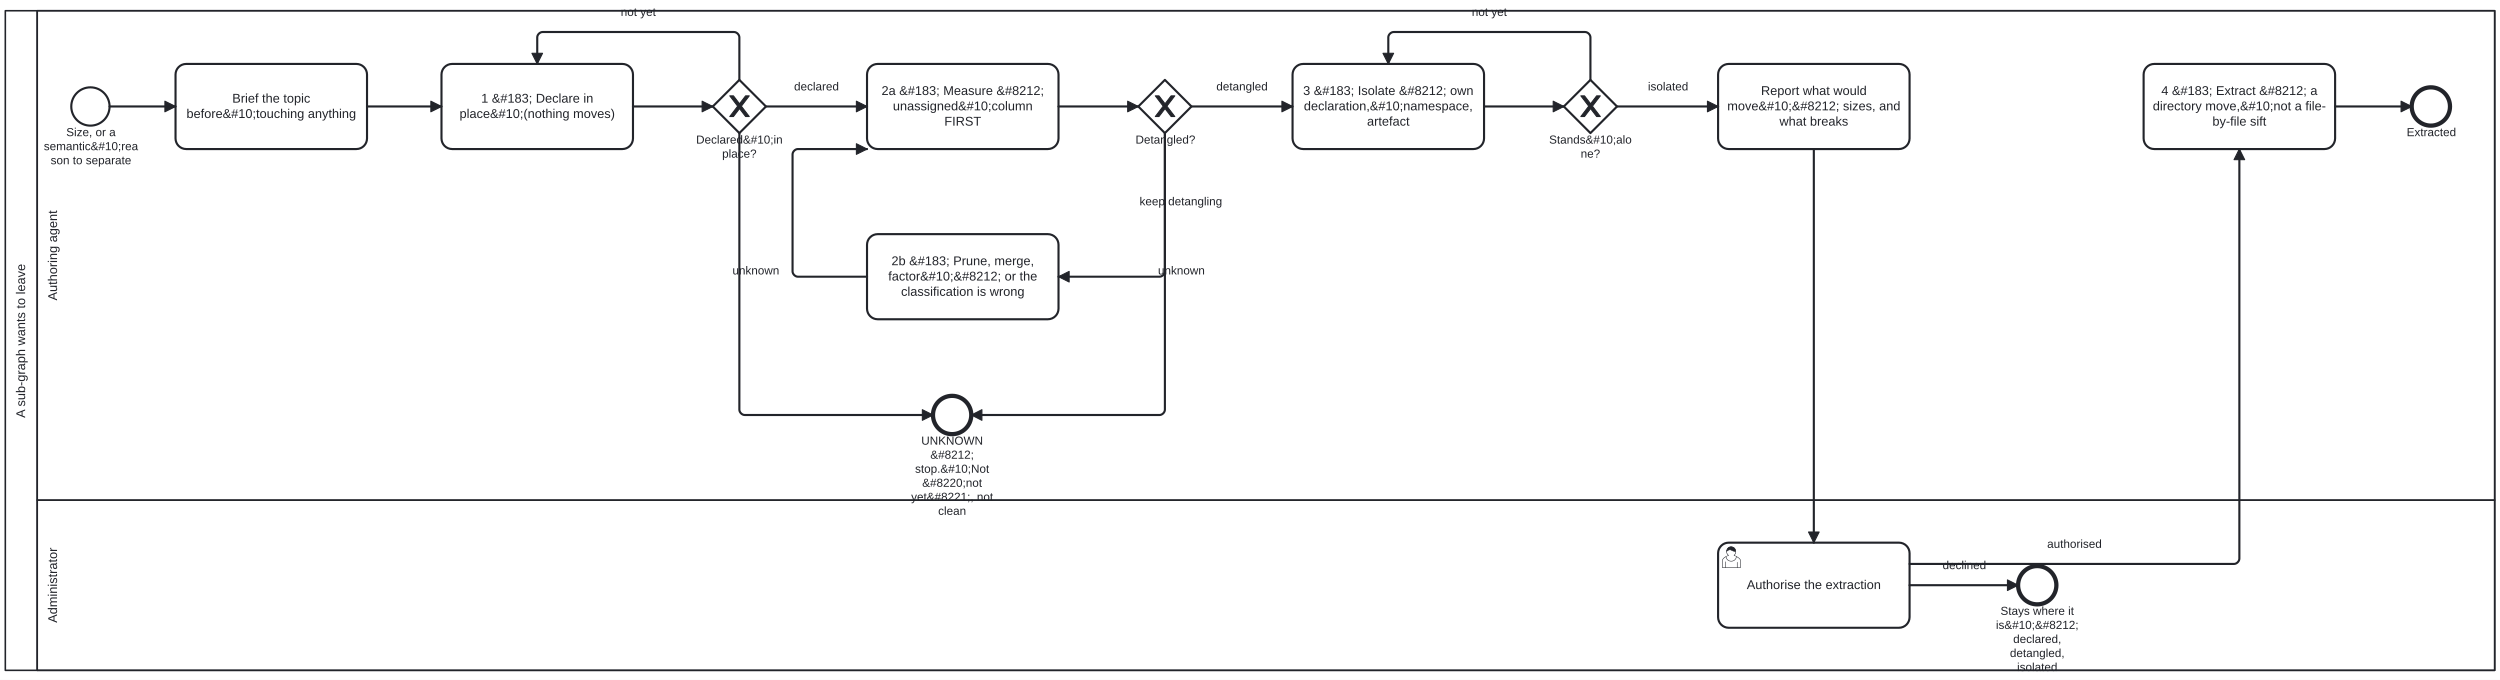
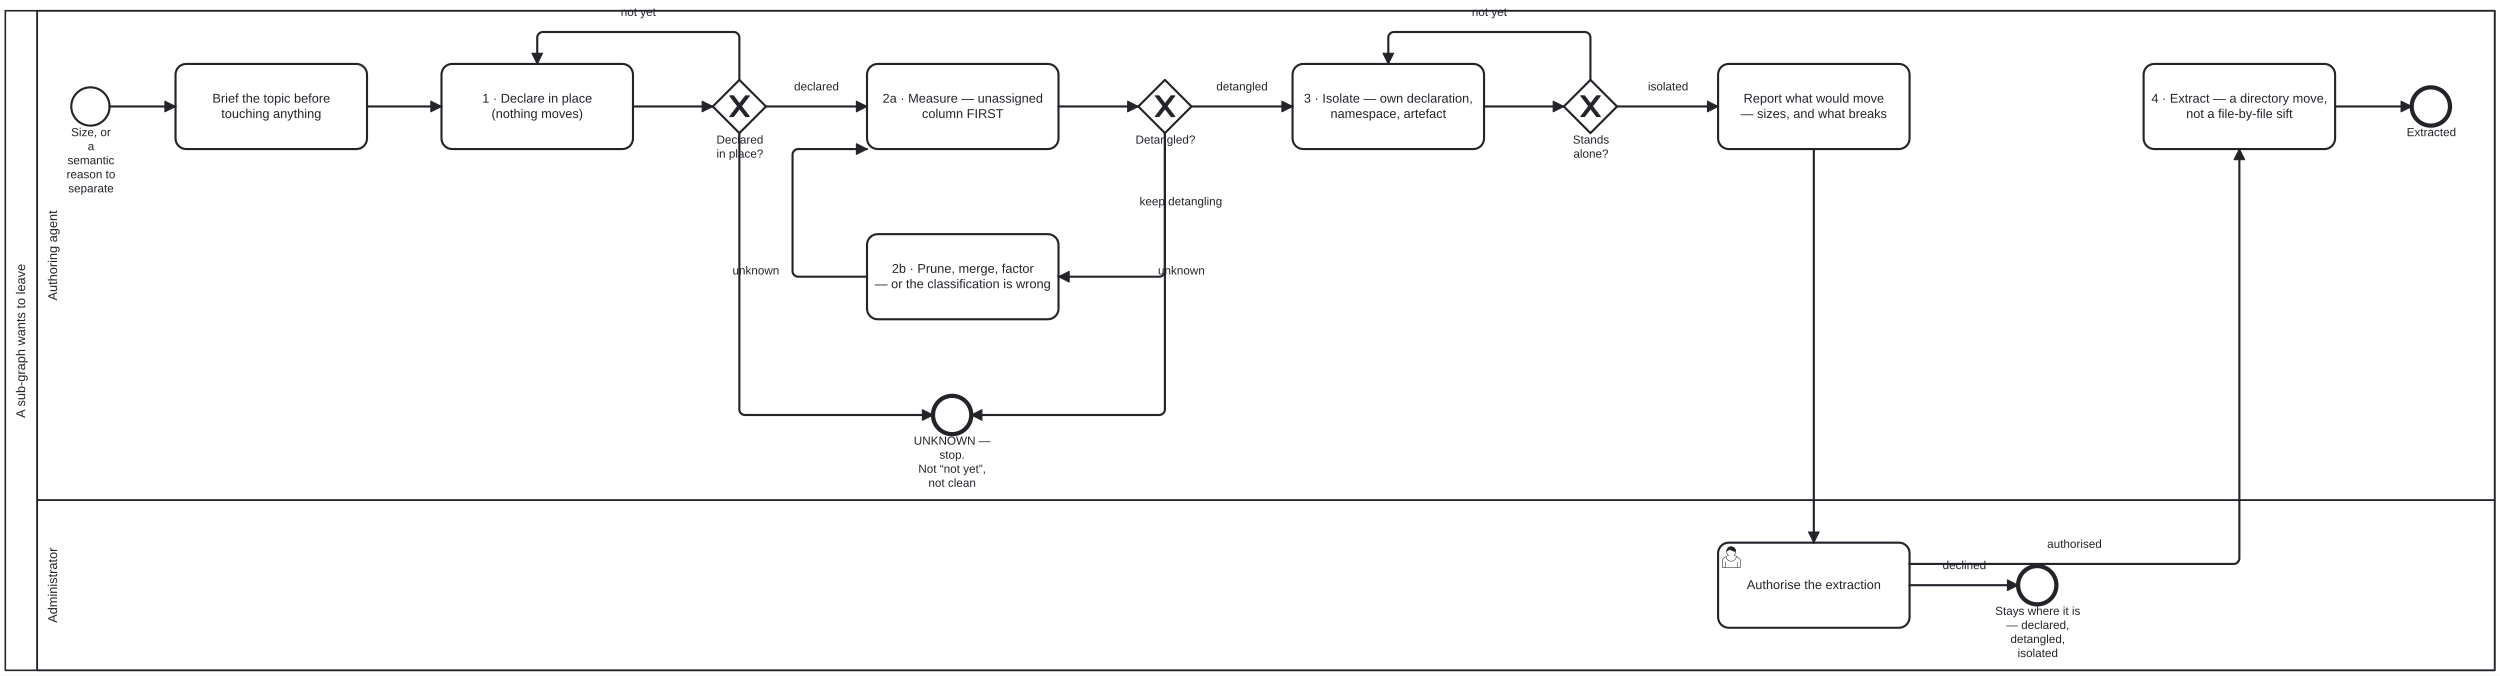
- <svg xmlns="http://www.w3.org/2000/svg" width="100%" style="max-width:100%;height:auto" viewBox="55 49.9 2350 639.1" version="1.1">
-   <rect x="55" y="49.9" width="2350" height="639.1" fill="#ffffff" />
+ <svg xmlns="http://www.w3.org/2000/svg" width="100%" style="max-width:100%;height:auto" viewBox="55 49.9 2350 635.1" version="1.1">
+   <rect x="55" y="49.9" width="2350" height="635.1" fill="#ffffff" />
  <g class="djs-group">
    <g class="djs-element djs-shape" data-element-id="Participant_Process_GraphDetanglement" style="display: block;" transform="matrix(1 0 0 1 60 60)">
      <g class="djs-visual">
        <rect x="0" y="0" width="2340" height="620" rx="0" ry="0" style="stroke-linecap: round; stroke-linejoin: round; stroke: rgb(34, 36, 42); stroke-width: 1.5px; fill: white; fill-opacity: 0.95;" />
        <path style="fill: none; stroke-linecap: round; stroke-linejoin: round; stroke: rgb(34, 36, 42); stroke-width: 1.5px;" d="M30,0L30,620" />
        <text lineHeight="1.2" class="djs-label" style="font-family: Arial, sans-serif; font-size: 12px; font-weight: normal; fill: rgb(34, 36, 42);" transform="matrix(-1.83697e-16 -1 1 -1.83697e-16 0 620)">
          <tspan x="237.291" y="18.6">A sub-graph wants to leave</tspan>
        </text>
      </g>
      <rect class="djs-hit djs-hit-all" x="0" y="0" width="2340" height="620" style="fill: none; stroke-opacity: 0; stroke: white; stroke-width: 15px;" />
    </g>
    <g class="djs-children">
      <g class="djs-group">
        <g class="djs-element djs-shape" data-element-id="Lane_Admin" style="display: block;" transform="matrix(1 0 0 1 90 520)">
          <g class="djs-visual">
            <rect x="0" y="0" width="2310" height="160" rx="0" ry="0" style="stroke-linecap: round; stroke-linejoin: round; stroke: rgb(34, 36, 42); stroke-width: 1.5px; fill: white; fill-opacity: 0.25;" />
            <text lineHeight="1.2" class="djs-label" style="font-family: Arial, sans-serif; font-size: 12px; font-weight: normal; fill: rgb(34, 36, 42);" transform="matrix(-1.83697e-16 -1 1 -1.83697e-16 0 160)">
              <tspan x="44.656" y="18.6">Administrator</tspan>
            </text>
          </g>
          <rect class="djs-hit djs-hit-all" x="0" y="0" width="2310" height="160" style="fill: none; stroke-opacity: 0; stroke: white; stroke-width: 15px;" />
        </g>
      </g>
      <g class="djs-group">
        <g class="djs-element djs-shape" data-element-id="Lane_Agent" style="display: block;" transform="matrix(1 0 0 1 90 60)">
          <g class="djs-visual">
            <rect x="0" y="0" width="2310" height="460" rx="0" ry="0" style="stroke-linecap: round; stroke-linejoin: round; stroke: rgb(34, 36, 42); stroke-width: 1.5px; fill: white; fill-opacity: 0.25;" />
            <text lineHeight="1.2" class="djs-label" style="font-family: Arial, sans-serif; font-size: 12px; font-weight: normal; fill: rgb(34, 36, 42);" transform="matrix(-1.83697e-16 -1 1 -1.83697e-16 0 460)">
              <tspan x="187.634" y="18.6">Authoring agent</tspan>
            </text>
          </g>
          <rect class="djs-hit djs-hit-all" x="0" y="0" width="2310" height="460" style="fill: none; stroke-opacity: 0; stroke: white; stroke-width: 15px;" />
        </g>
      </g>
      <g class="djs-group">
        <g class="djs-element djs-shape" data-element-id="Start_Wants" style="display: block;" transform="matrix(1 0 0 1 122 132)">
          <g class="djs-visual">
            <circle cx="18" cy="18" r="18" style="stroke-linecap: round; stroke-linejoin: round; stroke: rgb(34, 36, 42); stroke-width: 2px; fill: white; fill-opacity: 0.95;" />
          </g>
          <rect class="djs-hit djs-hit-all" x="0" y="0" width="36" height="36" style="fill: none; stroke-opacity: 0; stroke: white; stroke-width: 15px;" />
        </g>
      </g>
      <g class="djs-group">
-         <g class="djs-element djs-shape" data-element-id="Start_Wants_label" style="display: block;" transform="matrix(1 0 0 1 96 168)">
-           <g class="djs-visual">
-             <text lineHeight="1.2" class="djs-label" style="font-family: Arial, sans-serif; font-size: 11px; font-weight: normal; fill: rgb(34, 36, 42);">
-               <tspan x="21.267" y="9.9">Size, or a </tspan>
-               <tspan x="0.17" y="23.1">semantic&amp;#10;rea</tspan>
-               <tspan x="6.585" y="36.3">son to separate</tspan>
-             </text>
-           </g>
-           <rect class="djs-hit djs-hit-all" x="0" y="0" width="89" height="40" style="fill: none; stroke-opacity: 0; stroke: white; stroke-width: 15px;" />
+         <g class="djs-element djs-shape" data-element-id="Start_Wants_label" style="display: block;" transform="matrix(1 0 0 1 117 168)">
+           <g class="djs-visual">
+             <text lineHeight="1.2" class="djs-label" style="font-family: Arial, sans-serif; font-size: 11px; font-weight: normal; fill: rgb(34, 36, 42);">
+               <tspan x="4.854" y="9.9">Size, or </tspan>
+               <tspan x="20.441" y="23.1">a </tspan>
+               <tspan x="1.492" y="36.3">semantic</tspan>
+               <tspan x="0.568" y="49.5">reason to</tspan>
+               <tspan x="2.096" y="62.7">separate</tspan>
+             </text>
+           </g>
+           <rect class="djs-hit djs-hit-all" x="0" y="0" width="47" height="53" style="fill: none; stroke-opacity: 0; stroke: white; stroke-width: 15px;" />
        </g>
      </g>
      <g class="djs-group">
        <g class="djs-element djs-shape" data-element-id="Task_Brief" style="display: block;" transform="matrix(1 0 0 1 220 110)">
          <g class="djs-visual">
            <rect x="0" y="0" width="180" height="80" rx="10" ry="10" style="stroke-linecap: round; stroke-linejoin: round; stroke: rgb(34, 36, 42); stroke-width: 2px; fill: white; fill-opacity: 0.95;" />
            <text lineHeight="1.2" class="djs-label" style="font-family: Arial, sans-serif; font-size: 12px; font-weight: normal; fill: rgb(34, 36, 42);">
-               <tspan x="53.314" y="36.4">Brief the topic </tspan>
-               <tspan x="10.271" y="50.8">before&amp;#10;touching anything</tspan>
+               <tspan x="34.635" y="36.4">Brief the topic before</tspan>
+               <tspan x="42.964" y="50.8">touching anything</tspan>
            </text>
          </g>
          <rect class="djs-hit djs-hit-all" x="0" y="0" width="180" height="80" style="fill: none; stroke-opacity: 0; stroke: white; stroke-width: 15px;" />
        </g>
      </g>
      <g class="djs-group">
        <g class="djs-element djs-shape" data-element-id="Task_Declare" style="display: block;" transform="matrix(1 0 0 1 470 110)">
          <g class="djs-visual">
            <rect x="0" y="0" width="180" height="80" rx="10" ry="10" style="stroke-linecap: round; stroke-linejoin: round; stroke: rgb(34, 36, 42); stroke-width: 2px; fill: white; fill-opacity: 0.95;" />
            <text lineHeight="1.2" class="djs-label" style="font-family: Arial, sans-serif; font-size: 12px; font-weight: normal; fill: rgb(34, 36, 42);">
-               <tspan x="37.301" y="36.4">1 &amp;#183; Declare in </tspan>
-               <tspan x="16.957" y="50.8">place&amp;#10;(nothing moves)</tspan>
+               <tspan x="38.309" y="36.4">1 · Declare in place</tspan>
+               <tspan x="46.98" y="50.8">(nothing moves)</tspan>
            </text>
          </g>
          <rect class="djs-hit djs-hit-all" x="0" y="0" width="180" height="80" style="fill: none; stroke-opacity: 0; stroke: white; stroke-width: 15px;" />
        </g>
      </g>
      <g class="djs-group">
        <g class="djs-element djs-shape" data-element-id="GW_Declared" style="display: block;" transform="matrix(1 0 0 1 725 125)">
          <g class="djs-visual">
            <polygon points="25,0 50,25 25,50 0,25" style="stroke-linecap: round; stroke-linejoin: round; stroke: rgb(34, 36, 42); stroke-width: 2px; fill: white; fill-opacity: 0.95;" />
            <path d="m 16,15 7.429,9.714 -7.429,9.714 3.429,0 5.714,-7.464 5.714,7.464 3.429,0 -7.429,-9.714 7.429,-9.714 -3.429,0 -5.714,7.464 -5.714,-7.464 -3.429,0 z" style="fill: rgb(34, 36, 42); stroke-linecap: round; stroke-linejoin: round; stroke: rgb(34, 36, 42); stroke-width: 1px;" />
          </g>
          <rect class="djs-hit djs-hit-all" x="0" y="0" width="50" height="50" style="fill: none; stroke-opacity: 0; stroke: white; stroke-width: 15px;" />
        </g>
      </g>
      <g class="djs-group">
-         <g class="djs-element djs-shape" data-element-id="GW_Declared_label" style="display: block;" transform="matrix(1 0 0 1 709 175)">
-           <g class="djs-visual">
-             <text lineHeight="1.2" class="djs-label" style="font-family: Arial, sans-serif; font-size: 11px; font-weight: normal; fill: rgb(34, 36, 42);">
-               <tspan x="0.335" y="9.9">Declared&amp;#10;in</tspan>
-               <tspan x="24.793" y="23.1">place?</tspan>
-             </text>
-           </g>
-           <rect class="djs-hit djs-hit-all" x="0" y="0" width="82" height="27" style="fill: none; stroke-opacity: 0; stroke: white; stroke-width: 15px;" />
+         <g class="djs-element djs-shape" data-element-id="GW_Declared_label" style="display: block;" transform="matrix(1 0 0 1 728 175)">
+           <g class="djs-visual">
+             <text lineHeight="1.2" class="djs-label" style="font-family: Arial, sans-serif; font-size: 11px; font-weight: normal; fill: rgb(34, 36, 42);">
+               <tspan x="0.489" y="9.9">Declared</tspan>
+               <tspan x="0.484" y="23.1">in place?</tspan>
+             </text>
+           </g>
+           <rect class="djs-hit djs-hit-all" x="0" y="0" width="45" height="27" style="fill: none; stroke-opacity: 0; stroke: white; stroke-width: 15px;" />
        </g>
      </g>
      <g class="djs-group">
        <g class="djs-element djs-shape" data-element-id="Task_Measure" style="display: block;" transform="matrix(1 0 0 1 870 110)">
          <g class="djs-visual">
            <rect x="0" y="0" width="180" height="80" rx="10" ry="10" style="stroke-linecap: round; stroke-linejoin: round; stroke: rgb(34, 36, 42); stroke-width: 2px; fill: white; fill-opacity: 0.95;" />
            <text lineHeight="1.2" class="djs-label" style="font-family: Arial, sans-serif; font-size: 12px; font-weight: normal; fill: rgb(34, 36, 42);">
-               <tspan x="13.611" y="29.2">2a &amp;#183; Measure &amp;#8212; </tspan>
-               <tspan x="24.287" y="43.6">unassigned&amp;#10;column </tspan>
-               <tspan x="72.668" y="58">FIRST</tspan>
+               <tspan x="14.625" y="36.4">2a · Measure — unassigned</tspan>
+               <tspan x="51.659" y="50.8">column FIRST</tspan>
            </text>
          </g>
          <rect class="djs-hit djs-hit-all" x="0" y="0" width="180" height="80" style="fill: none; stroke-opacity: 0; stroke: white; stroke-width: 15px;" />
        </g>
      </g>
      <g class="djs-group">
        <g class="djs-element djs-shape" data-element-id="GW_Detangled" style="display: block;" transform="matrix(1 0 0 1 1125 125)">
          <g class="djs-visual">
            <polygon points="25,0 50,25 25,50 0,25" style="stroke-linecap: round; stroke-linejoin: round; stroke: rgb(34, 36, 42); stroke-width: 2px; fill: white; fill-opacity: 0.95;" />
            <path d="m 16,15 7.429,9.714 -7.429,9.714 3.429,0 5.714,-7.464 5.714,7.464 3.429,0 -7.429,-9.714 7.429,-9.714 -3.429,0 -5.714,7.464 -5.714,-7.464 -3.429,0 z" style="fill: rgb(34, 36, 42); stroke-linecap: round; stroke-linejoin: round; stroke: rgb(34, 36, 42); stroke-width: 1px;" />
          </g>
          <rect class="djs-hit djs-hit-all" x="0" y="0" width="50" height="50" style="fill: none; stroke-opacity: 0; stroke: white; stroke-width: 15px;" />
        </g>
      </g>
      <g class="djs-group">
        <g class="djs-element djs-shape" data-element-id="GW_Detangled_label" style="display: block;" transform="matrix(1 0 0 1 1122 175)">
          <g class="djs-visual">
            <text lineHeight="1.2" class="djs-label" style="font-family: Arial, sans-serif; font-size: 11px; font-weight: normal; fill: rgb(34, 36, 42);">
              <tspan x="0.366" y="9.9">Detangled?</tspan>
            </text>
          </g>
          <rect class="djs-hit djs-hit-all" x="0" y="0" width="57" height="14" style="fill: none; stroke-opacity: 0; stroke: white; stroke-width: 15px;" />
        </g>
      </g>
      <g class="djs-group">
        <g class="djs-element djs-shape" data-element-id="Task_Move" style="display: block;" transform="matrix(1 0 0 1 870 270)">
          <g class="djs-visual">
            <rect x="0" y="0" width="180" height="80" rx="10" ry="10" style="stroke-linecap: round; stroke-linejoin: round; stroke: rgb(34, 36, 42); stroke-width: 2px; fill: white; fill-opacity: 0.95;" />
            <text lineHeight="1.2" class="djs-label" style="font-family: Arial, sans-serif; font-size: 12px; font-weight: normal; fill: rgb(34, 36, 42);">
-               <tspan x="22.957" y="29.2">2b &amp;#183; Prune, merge, </tspan>
-               <tspan x="19.951" y="43.6">factor&amp;#10;&amp;#8212; or the </tspan>
-               <tspan x="31.978" y="58">classification is wrong</tspan>
+               <tspan x="23.303" y="36.4">2b · Prune, merge, factor</tspan>
+               <tspan x="7.301" y="50.8">— or the classification is wrong</tspan>
            </text>
          </g>
          <rect class="djs-hit djs-hit-all" x="0" y="0" width="180" height="80" style="fill: none; stroke-opacity: 0; stroke: white; stroke-width: 15px;" />
        </g>
      </g>
      <g class="djs-group">
        <g class="djs-element djs-shape" data-element-id="Task_Isolate" style="display: block;" transform="matrix(1 0 0 1 1270 110)">
          <g class="djs-visual">
            <rect x="0" y="0" width="180" height="80" rx="10" ry="10" style="stroke-linecap: round; stroke-linejoin: round; stroke: rgb(34, 36, 42); stroke-width: 2px; fill: white; fill-opacity: 0.95;" />
            <text lineHeight="1.2" class="djs-label" style="font-family: Arial, sans-serif; font-size: 12px; font-weight: normal; fill: rgb(34, 36, 42);">
-               <tspan x="9.94" y="29.2">3 &amp;#183; Isolate &amp;#8212; own </tspan>
-               <tspan x="10.614" y="43.6">declaration,&amp;#10;namespace, </tspan>
-               <tspan x="69.99" y="58">artefact</tspan>
+               <tspan x="10.626" y="36.4">3 · Isolate — own declaration,</tspan>
+               <tspan x="35.637" y="50.8">namespace, artefact</tspan>
            </text>
          </g>
          <rect class="djs-hit djs-hit-all" x="0" y="0" width="180" height="80" style="fill: none; stroke-opacity: 0; stroke: white; stroke-width: 15px;" />
        </g>
      </g>
      <g class="djs-group">
        <g class="djs-element djs-shape" data-element-id="GW_Isolated" style="display: block;" transform="matrix(1 0 0 1 1525 125)">
          <g class="djs-visual">
            <polygon points="25,0 50,25 25,50 0,25" style="stroke-linecap: round; stroke-linejoin: round; stroke: rgb(34, 36, 42); stroke-width: 2px; fill: white; fill-opacity: 0.95;" />
            <path d="m 16,15 7.429,9.714 -7.429,9.714 3.429,0 5.714,-7.464 5.714,7.464 3.429,0 -7.429,-9.714 7.429,-9.714 -3.429,0 -5.714,7.464 -5.714,-7.464 -3.429,0 z" style="fill: rgb(34, 36, 42); stroke-linecap: round; stroke-linejoin: round; stroke: rgb(34, 36, 42); stroke-width: 1px;" />
          </g>
          <rect class="djs-hit djs-hit-all" x="0" y="0" width="50" height="50" style="fill: none; stroke-opacity: 0; stroke: white; stroke-width: 15px;" />
        </g>
      </g>
      <g class="djs-group">
-         <g class="djs-element djs-shape" data-element-id="GW_Isolated_label" style="display: block;" transform="matrix(1 0 0 1 1508 175)">
-           <g class="djs-visual">
-             <text lineHeight="1.2" class="djs-label" style="font-family: Arial, sans-serif; font-size: 11px; font-weight: normal; fill: rgb(34, 36, 42);">
-               <tspan x="3.164" y="9.9">Stands&amp;#10;alo</tspan>
-               <tspan x="32.823" y="23.1">ne?</tspan>
-             </text>
-           </g>
-           <rect class="djs-hit djs-hit-all" x="0" y="0" width="84" height="27" style="fill: none; stroke-opacity: 0; stroke: white; stroke-width: 15px;" />
+         <g class="djs-element djs-shape" data-element-id="GW_Isolated_label" style="display: block;" transform="matrix(1 0 0 1 1533 175)">
+           <g class="djs-visual">
+             <text lineHeight="1.2" class="djs-label" style="font-family: Arial, sans-serif; font-size: 11px; font-weight: normal; fill: rgb(34, 36, 42);">
+               <tspan x="0.377" y="9.9">Stands</tspan>
+               <tspan x="0.984" y="23.1">alone?</tspan>
+             </text>
+           </g>
+           <rect class="djs-hit djs-hit-all" x="0" y="0" width="35" height="27" style="fill: none; stroke-opacity: 0; stroke: white; stroke-width: 15px;" />
        </g>
      </g>
      <g class="djs-group">
        <g class="djs-element djs-shape" data-element-id="Task_Propose" style="display: block;" transform="matrix(1 0 0 1 1670 110)">
          <g class="djs-visual">
            <rect x="0" y="0" width="180" height="80" rx="10" ry="10" style="stroke-linecap: round; stroke-linejoin: round; stroke: rgb(34, 36, 42); stroke-width: 2px; fill: white; fill-opacity: 0.95;" />
            <text lineHeight="1.2" class="djs-label" style="font-family: Arial, sans-serif; font-size: 12px; font-weight: normal; fill: rgb(34, 36, 42);">
-               <tspan x="40.307" y="29.2">Report what would </tspan>
-               <tspan x="8.613" y="43.6">move&amp;#10;&amp;#8212; sizes, and </tspan>
-               <tspan x="57.65" y="58">what breaks</tspan>
+               <tspan x="23.968" y="36.4">Report what would move</tspan>
+               <tspan x="21.302" y="50.8">— sizes, and what breaks</tspan>
            </text>
          </g>
          <rect class="djs-hit djs-hit-all" x="0" y="0" width="180" height="80" style="fill: none; stroke-opacity: 0; stroke: white; stroke-width: 15px;" />
        </g>
      </g>
      <g class="djs-group">
        <g class="djs-element djs-shape" data-element-id="Task_Authorise" style="display: block;" transform="matrix(1 0 0 1 1670 560)">
          <g class="djs-visual">
            <rect x="0" y="0" width="180" height="80" rx="10" ry="10" style="stroke-linecap: round; stroke-linejoin: round; stroke: rgb(34, 36, 42); stroke-width: 2px; fill: white; fill-opacity: 0.95;" />
            <text lineHeight="1.2" class="djs-label" style="font-family: Arial, sans-serif; font-size: 12px; font-weight: normal; fill: rgb(34, 36, 42);">
              <tspan x="26.965" y="43.6">Authorise the extraction</tspan>
            </text>
            <path d="m 15,12 c 0.909,-0.845 1.594,-2.049 1.594,-3.385 0,-2.554 -1.805,-4.622 -4.357,-4.622 -2.552,0 -4.288,2.068 -4.288,4.622 0,1.348 0.974,2.562 1.896,3.405 -0.529,0.187 -5.669,2.097 -5.794,4.756 v 6.718 h 17 v -6.718 c 0,-2.298 -5.528,-4.595 -6.051,-4.776 zm -8,6 l 0,5.5 m 11,0 l 0,-5" style="fill: white; stroke-linecap: round; stroke-linejoin: round; stroke: rgb(34, 36, 42); stroke-width: 0.5px;" />
            <path d="m 15,12 m 2.162,1.009 c 0,2.447 -2.158,4.431 -4.821,4.431 -2.665,0 -4.822,-1.981 -4.822,-4.431 " style="fill: white; stroke-linecap: round; stroke-linejoin: round; stroke: rgb(34, 36, 42); stroke-width: 0.5px;" />
            <path d="m 15,12 m -6.9,-3.80 c 0,0 2.251,-2.358 4.274,-1.177 2.024,1.181 4.221,1.537 4.124,0.965 -0.098,-0.57 -0.117,-3.791 -4.191,-4.136 -3.575,0.001 -4.208,3.367 -4.207,4.348 z" style="fill: rgb(34, 36, 42); stroke-linecap: round; stroke-linejoin: round; stroke: rgb(34, 36, 42); stroke-width: 0.5px;" />
          </g>
          <rect class="djs-hit djs-hit-all" x="0" y="0" width="180" height="80" style="fill: none; stroke-opacity: 0; stroke: white; stroke-width: 15px;" />
        </g>
      </g>
      <g class="djs-group">
        <g class="djs-element djs-shape" data-element-id="End_Declined" style="display: block;" transform="matrix(1 0 0 1 1952 582)">
          <g class="djs-visual">
            <circle cx="18" cy="18" r="18" style="stroke-linecap: round; stroke-linejoin: round; stroke: rgb(34, 36, 42); stroke-width: 4px; fill: white; fill-opacity: 0.95;" />
          </g>
          <rect class="djs-hit djs-hit-all" x="0" y="0" width="36" height="36" style="fill: none; stroke-opacity: 0; stroke: white; stroke-width: 15px;" />
        </g>
      </g>
      <g class="djs-group">
-         <g class="djs-element djs-shape" data-element-id="End_Declined_label" style="display: block;" transform="matrix(1 0 0 1 1931 618)">
-           <g class="djs-visual">
-             <text lineHeight="1.2" class="djs-label" style="font-family: Arial, sans-serif; font-size: 11px; font-weight: normal; fill: rgb(34, 36, 42);">
-               <tspan x="4.458" y="9.9">Stays where it </tspan>
-               <tspan x="0.164" y="23.1">is&amp;#10;&amp;#8212; </tspan>
-               <tspan x="16.374" y="36.3">declared, </tspan>
-               <tspan x="13.31" y="49.5">detangled, </tspan>
-               <tspan x="20.043" y="62.7">isolated</tspan>
-             </text>
-           </g>
-           <rect class="djs-hit djs-hit-all" x="0" y="0" width="78" height="66" style="fill: none; stroke-opacity: 0; stroke: white; stroke-width: 15px;" />
+         <g class="djs-element djs-shape" data-element-id="End_Declined_label" style="display: block;" transform="matrix(1 0 0 1 1930 618)">
+           <g class="djs-visual">
+             <text lineHeight="1.2" class="djs-label" style="font-family: Arial, sans-serif; font-size: 11px; font-weight: normal; fill: rgb(34, 36, 42);">
+               <tspan x="0.458" y="9.9">Stays where it is</tspan>
+               <tspan x="10.846" y="23.1">— declared, </tspan>
+               <tspan x="14.81" y="36.3">detangled, </tspan>
+               <tspan x="21.543" y="49.5">isolated</tspan>
+             </text>
+           </g>
+           <rect class="djs-hit djs-hit-all" x="0" y="0" width="81" height="53" style="fill: none; stroke-opacity: 0; stroke: white; stroke-width: 15px;" />
        </g>
      </g>
      <g class="djs-group">
        <g class="djs-element djs-shape" data-element-id="Task_Extract" style="display: block;" transform="matrix(1 0 0 1 2070 110)">
          <g class="djs-visual">
            <rect x="0" y="0" width="180" height="80" rx="10" ry="10" style="stroke-linecap: round; stroke-linejoin: round; stroke: rgb(34, 36, 42); stroke-width: 2px; fill: white; fill-opacity: 0.95;" />
            <text lineHeight="1.2" class="djs-label" style="font-family: Arial, sans-serif; font-size: 12px; font-weight: normal; fill: rgb(34, 36, 42);">
-               <tspan x="16.617" y="29.2">4 &amp;#183; Extract &amp;#8212; a </tspan>
-               <tspan x="8.628" y="43.6">directory move,&amp;#10;not a file-</tspan>
-               <tspan x="64.661" y="58">by-file sift</tspan>
+               <tspan x="7.31" y="36.4">4 · Extract — a directory move,</tspan>
+               <tspan x="39.981" y="50.8">not a file-by-file sift</tspan>
            </text>
          </g>
          <rect class="djs-hit djs-hit-all" x="0" y="0" width="180" height="80" style="fill: none; stroke-opacity: 0; stroke: white; stroke-width: 15px;" />
        </g>
      </g>
      <g class="djs-group">
        <g class="djs-element djs-shape" data-element-id="End_Extracted" style="display: block;" transform="matrix(1 0 0 1 2322 132)">
          <g class="djs-visual">
            <circle cx="18" cy="18" r="18" style="stroke-linecap: round; stroke-linejoin: round; stroke: rgb(34, 36, 42); stroke-width: 4px; fill: white; fill-opacity: 0.95;" />
          </g>
          <rect class="djs-hit djs-hit-all" x="0" y="0" width="36" height="36" style="fill: none; stroke-opacity: 0; stroke: white; stroke-width: 15px;" />
        </g>
      </g>
      <g class="djs-group">
        <g class="djs-element djs-shape" data-element-id="End_Extracted_label" style="display: block;" transform="matrix(1 0 0 1 2317 168)">
          <g class="djs-visual">
            <text lineHeight="1.2" class="djs-label" style="font-family: Arial, sans-serif; font-size: 11px; font-weight: normal; fill: rgb(34, 36, 42);">
              <tspan x="0.267" y="9.9">Extracted</tspan>
            </text>
          </g>
          <rect class="djs-hit djs-hit-all" x="0" y="0" width="47" height="14" style="fill: none; stroke-opacity: 0; stroke: white; stroke-width: 15px;" />
        </g>
      </g>
      <g class="djs-group">
        <g class="djs-element djs-shape" data-element-id="End_Unknown" style="display: block;" transform="matrix(1 0 0 1 932 422)">
          <g class="djs-visual">
            <circle cx="18" cy="18" r="18" style="stroke-linecap: round; stroke-linejoin: round; stroke: rgb(34, 36, 42); stroke-width: 4px; fill: white; fill-opacity: 0.95;" />
          </g>
          <rect class="djs-hit djs-hit-all" x="0" y="0" width="36" height="36" style="fill: none; stroke-opacity: 0; stroke: white; stroke-width: 15px;" />
        </g>
      </g>
      <g class="djs-group">
-         <g class="djs-element djs-shape" data-element-id="End_Unknown_label" style="display: block;" transform="matrix(1 0 0 1 911 458)">
-           <g class="djs-visual">
-             <text lineHeight="1.2" class="djs-label" style="font-family: Arial, sans-serif; font-size: 11px; font-weight: normal; fill: rgb(34, 36, 42);">
-               <tspan x="9.975" y="9.9">UNKNOWN </tspan>
-               <tspan x="18.509" y="23.1">&amp;#8212; </tspan>
-               <tspan x="4.144" y="36.3">stop.&amp;#10;Not </tspan>
-               <tspan x="10.864" y="49.5">&amp;#8220;not </tspan>
-               <tspan x="0.47" y="62.7">yet&amp;#8221;, not</tspan>
-               <tspan x="25.852" y="75.9">clean</tspan>
-             </text>
-           </g>
-           <rect class="djs-hit djs-hit-all" x="0" y="0" width="78" height="80" style="fill: none; stroke-opacity: 0; stroke: white; stroke-width: 15px;" />
+         <g class="djs-element djs-shape" data-element-id="End_Unknown_label" style="display: block;" transform="matrix(1 0 0 1 909 458)">
+           <g class="djs-visual">
+             <text lineHeight="1.2" class="djs-label" style="font-family: Arial, sans-serif; font-size: 11px; font-weight: normal; fill: rgb(34, 36, 42);">
+               <tspan x="4.947" y="9.9">UNKNOWN — </tspan>
+               <tspan x="29.076" y="23.1">stop.</tspan>
+               <tspan x="9.211" y="36.3">Not “not yet”, </tspan>
+               <tspan x="18.678" y="49.5">not clean</tspan>
+             </text>
+           </g>
+           <rect class="djs-hit djs-hit-all" x="0" y="0" width="82" height="53" style="fill: none; stroke-opacity: 0; stroke: white; stroke-width: 15px;" />
        </g>
      </g>
      <g class="djs-group">
        <g class="djs-element djs-connection" data-element-id="G0" style="display: block;">
          <g class="djs-visual">
            <defs>
              <marker id="folio-marker-1" viewBox="0 0 20 20" refX="11" refY="10" markerWidth="10" markerHeight="10" orient="auto">
                <path d="M 1 5 L 11 10 L 1 15 Z" style="stroke-linecap: round; stroke-linejoin: round; stroke: rgb(34, 36, 42); stroke-width: 1px; fill: rgb(34, 36, 42);" />
              </marker>
            </defs>
            <path data-corner-radius="5" style="fill: none; stroke-linecap: round; stroke-linejoin: round; stroke: rgb(34, 36, 42); stroke-width: 2px; marker-end: url('#folio-marker-1');" d="M158,150L220,150" />
          </g>
          <path d="M158,150L220,150" class="djs-hit djs-hit-stroke" style="fill: none; stroke-opacity: 0; stroke: white; stroke-width: 15px;" />
        </g>
      </g>
      <g class="djs-group">
        <g class="djs-element djs-connection" data-element-id="G1" style="display: block;">
          <g class="djs-visual">
            <defs>
              <marker id="folio-marker-2" viewBox="0 0 20 20" refX="11" refY="10" markerWidth="10" markerHeight="10" orient="auto">
                <path d="M 1 5 L 11 10 L 1 15 Z" style="stroke-linecap: round; stroke-linejoin: round; stroke: rgb(34, 36, 42); stroke-width: 1px; fill: rgb(34, 36, 42);" />
              </marker>
            </defs>
            <path data-corner-radius="5" style="fill: none; stroke-linecap: round; stroke-linejoin: round; stroke: rgb(34, 36, 42); stroke-width: 2px; marker-end: url('#folio-marker-2');" d="M400,150L470,150" />
          </g>
          <path d="M400,150L470,150" class="djs-hit djs-hit-stroke" style="fill: none; stroke-opacity: 0; stroke: white; stroke-width: 15px;" />
        </g>
      </g>
      <g class="djs-group">
        <g class="djs-element djs-connection" data-element-id="G2" style="display: block;">
          <g class="djs-visual">
            <defs>
              <marker id="folio-marker-3" viewBox="0 0 20 20" refX="11" refY="10" markerWidth="10" markerHeight="10" orient="auto">
                <path d="M 1 5 L 11 10 L 1 15 Z" style="stroke-linecap: round; stroke-linejoin: round; stroke: rgb(34, 36, 42); stroke-width: 1px; fill: rgb(34, 36, 42);" />
              </marker>
            </defs>
            <path data-corner-radius="5" style="fill: none; stroke-linecap: round; stroke-linejoin: round; stroke: rgb(34, 36, 42); stroke-width: 2px; marker-end: url('#folio-marker-3');" d="M650,150L725,150" />
          </g>
          <path d="M650,150L725,150" class="djs-hit djs-hit-stroke" style="fill: none; stroke-opacity: 0; stroke: white; stroke-width: 15px;" />
        </g>
      </g>
      <g class="djs-group">
        <g class="djs-element djs-connection" data-element-id="G3" style="display: block;">
          <g class="djs-visual">
            <defs>
              <marker id="folio-marker-4" viewBox="0 0 20 20" refX="11" refY="10" markerWidth="10" markerHeight="10" orient="auto">
                <path d="M 1 5 L 11 10 L 1 15 Z" style="stroke-linecap: round; stroke-linejoin: round; stroke: rgb(34, 36, 42); stroke-width: 1px; fill: rgb(34, 36, 42);" />
              </marker>
            </defs>
            <path data-corner-radius="5" style="fill: none; stroke-linecap: round; stroke-linejoin: round; stroke: rgb(34, 36, 42); stroke-width: 2px; marker-end: url('#folio-marker-4');" d="M750,175L750,435C750,437.5,752.5,440,755,440L932,440" />
          </g>
          <path d="M750,175L750,440L932,440" class="djs-hit djs-hit-stroke" style="fill: none; stroke-opacity: 0; stroke: white; stroke-width: 15px;" />
        </g>
      </g>
      <g class="djs-group">
        <g class="djs-element djs-shape" data-element-id="G3_label" style="display: block;" transform="matrix(1 0 0 1 743 298)">
          <g class="djs-visual">
            <text lineHeight="1.2" class="djs-label" style="font-family: Arial, sans-serif; font-size: 11px; font-weight: normal; fill: rgb(34, 36, 42);">
              <tspan x="0.484" y="9.9">unknown</tspan>
            </text>
          </g>
          <rect class="djs-hit djs-hit-all" x="0" y="0" width="45" height="14" style="fill: none; stroke-opacity: 0; stroke: white; stroke-width: 15px;" />
        </g>
      </g>
      <g class="djs-group">
        <g class="djs-element djs-connection" data-element-id="G4" style="display: block;">
          <g class="djs-visual">
            <defs>
              <marker id="folio-marker-5" viewBox="0 0 20 20" refX="11" refY="10" markerWidth="10" markerHeight="10" orient="auto">
                <path d="M 1 5 L 11 10 L 1 15 Z" style="stroke-linecap: round; stroke-linejoin: round; stroke: rgb(34, 36, 42); stroke-width: 1px; fill: rgb(34, 36, 42);" />
              </marker>
            </defs>
            <path data-corner-radius="5" style="fill: none; stroke-linecap: round; stroke-linejoin: round; stroke: rgb(34, 36, 42); stroke-width: 2px; marker-end: url('#folio-marker-5');" d="M775,150L870,150" />
          </g>
          <path d="M775,150L870,150" class="djs-hit djs-hit-stroke" style="fill: none; stroke-opacity: 0; stroke: white; stroke-width: 15px;" />
        </g>
      </g>
      <g class="djs-group">
        <g class="djs-element djs-shape" data-element-id="G4_label" style="display: block;" transform="matrix(1 0 0 1 801 125)">
          <g class="djs-visual">
            <text lineHeight="1.2" class="djs-label" style="font-family: Arial, sans-serif; font-size: 11px; font-weight: normal; fill: rgb(34, 36, 42);">
              <tspan x="0.402" y="9.9">declared</tspan>
            </text>
          </g>
          <rect class="djs-hit djs-hit-all" x="0" y="0" width="43" height="14" style="fill: none; stroke-opacity: 0; stroke: white; stroke-width: 15px;" />
        </g>
      </g>
      <g class="djs-group">
        <g class="djs-element djs-connection" data-element-id="G5" style="display: block;">
          <g class="djs-visual">
            <defs>
              <marker id="folio-marker-6" viewBox="0 0 20 20" refX="11" refY="10" markerWidth="10" markerHeight="10" orient="auto">
                <path d="M 1 5 L 11 10 L 1 15 Z" style="stroke-linecap: round; stroke-linejoin: round; stroke: rgb(34, 36, 42); stroke-width: 1px; fill: rgb(34, 36, 42);" />
              </marker>
            </defs>
            <path data-corner-radius="5" style="fill: none; stroke-linecap: round; stroke-linejoin: round; stroke: rgb(34, 36, 42); stroke-width: 2px; marker-end: url('#folio-marker-6');" d="M750,125L750,85C750,82.5,747.5,80,745,80L565,80C562.5,80,560,82.5,560,85L560,110" />
          </g>
          <path d="M750,125L750,80L560,80L560,110" class="djs-hit djs-hit-stroke" style="fill: none; stroke-opacity: 0; stroke: white; stroke-width: 15px;" />
        </g>
      </g>
      <g class="djs-group">
        <g class="djs-element djs-shape" data-element-id="G5_label" style="display: block;" transform="matrix(1 0 0 1 638 55)">
          <g class="djs-visual">
            <text lineHeight="1.2" class="djs-label" style="font-family: Arial, sans-serif; font-size: 11px; font-weight: normal; fill: rgb(34, 36, 42);">
              <tspan x="0.489" y="9.9">not yet</tspan>
            </text>
          </g>
          <rect class="djs-hit djs-hit-all" x="0" y="0" width="34" height="14" style="fill: none; stroke-opacity: 0; stroke: white; stroke-width: 15px;" />
        </g>
      </g>
      <g class="djs-group">
        <g class="djs-element djs-connection" data-element-id="G6" style="display: block;">
          <g class="djs-visual">
            <defs>
              <marker id="folio-marker-7" viewBox="0 0 20 20" refX="11" refY="10" markerWidth="10" markerHeight="10" orient="auto">
                <path d="M 1 5 L 11 10 L 1 15 Z" style="stroke-linecap: round; stroke-linejoin: round; stroke: rgb(34, 36, 42); stroke-width: 1px; fill: rgb(34, 36, 42);" />
              </marker>
            </defs>
            <path data-corner-radius="5" style="fill: none; stroke-linecap: round; stroke-linejoin: round; stroke: rgb(34, 36, 42); stroke-width: 2px; marker-end: url('#folio-marker-7');" d="M1050,150L1125,150" />
          </g>
          <path d="M1050,150L1125,150" class="djs-hit djs-hit-stroke" style="fill: none; stroke-opacity: 0; stroke: white; stroke-width: 15px;" />
        </g>
      </g>
      <g class="djs-group">
        <g class="djs-element djs-connection" data-element-id="G5b" style="display: block;">
          <g class="djs-visual">
            <defs>
              <marker id="folio-marker-8" viewBox="0 0 20 20" refX="11" refY="10" markerWidth="10" markerHeight="10" orient="auto">
                <path d="M 1 5 L 11 10 L 1 15 Z" style="stroke-linecap: round; stroke-linejoin: round; stroke: rgb(34, 36, 42); stroke-width: 1px; fill: rgb(34, 36, 42);" />
              </marker>
            </defs>
            <path data-corner-radius="5" style="fill: none; stroke-linecap: round; stroke-linejoin: round; stroke: rgb(34, 36, 42); stroke-width: 2px; marker-end: url('#folio-marker-8');" d="M1150,175L1150,435C1150,437.5,1147.5,440,1145,440L968,440" />
          </g>
          <path d="M1150,175L1150,440L968,440" class="djs-hit djs-hit-stroke" style="fill: none; stroke-opacity: 0; stroke: white; stroke-width: 15px;" />
        </g>
      </g>
      <g class="djs-group">
        <g class="djs-element djs-shape" data-element-id="G5b_label" style="display: block;" transform="matrix(1 0 0 1 1143 298)">
          <g class="djs-visual">
            <text lineHeight="1.2" class="djs-label" style="font-family: Arial, sans-serif; font-size: 11px; font-weight: normal; fill: rgb(34, 36, 42);">
              <tspan x="0.484" y="9.9">unknown</tspan>
            </text>
          </g>
          <rect class="djs-hit djs-hit-all" x="0" y="0" width="45" height="14" style="fill: none; stroke-opacity: 0; stroke: white; stroke-width: 15px;" />
        </g>
      </g>
      <g class="djs-group">
        <g class="djs-element djs-connection" data-element-id="G8" style="display: block;">
          <g class="djs-visual">
            <defs>
              <marker id="folio-marker-9" viewBox="0 0 20 20" refX="11" refY="10" markerWidth="10" markerHeight="10" orient="auto">
                <path d="M 1 5 L 11 10 L 1 15 Z" style="stroke-linecap: round; stroke-linejoin: round; stroke: rgb(34, 36, 42); stroke-width: 1px; fill: rgb(34, 36, 42);" />
              </marker>
            </defs>
            <path data-corner-radius="5" style="fill: none; stroke-linecap: round; stroke-linejoin: round; stroke: rgb(34, 36, 42); stroke-width: 2px; marker-end: url('#folio-marker-9');" d="M1150,175L1150,305C1150,307.5,1147.5,310,1145,310L1050,310" />
          </g>
          <path d="M1150,175L1150,310L1050,310" class="djs-hit djs-hit-stroke" style="fill: none; stroke-opacity: 0; stroke: white; stroke-width: 15px;" />
        </g>
      </g>
      <g class="djs-group">
        <g class="djs-element djs-shape" data-element-id="G8_label" style="display: block;" transform="matrix(1 0 0 1 1126 233)">
          <g class="djs-visual">
            <text lineHeight="1.2" class="djs-label" style="font-family: Arial, sans-serif; font-size: 11px; font-weight: normal; fill: rgb(34, 36, 42);">
              <tspan x="0.162" y="9.9">keep detangling</tspan>
            </text>
          </g>
          <rect class="djs-hit djs-hit-all" x="0" y="0" width="78" height="14" style="fill: none; stroke-opacity: 0; stroke: white; stroke-width: 15px;" />
        </g>
      </g>
      <g class="djs-group">
        <g class="djs-element djs-connection" data-element-id="G7" style="display: block;">
          <g class="djs-visual">
            <defs>
              <marker id="folio-marker-10" viewBox="0 0 20 20" refX="11" refY="10" markerWidth="10" markerHeight="10" orient="auto">
                <path d="M 1 5 L 11 10 L 1 15 Z" style="stroke-linecap: round; stroke-linejoin: round; stroke: rgb(34, 36, 42); stroke-width: 1px; fill: rgb(34, 36, 42);" />
              </marker>
            </defs>
            <path data-corner-radius="5" style="fill: none; stroke-linecap: round; stroke-linejoin: round; stroke: rgb(34, 36, 42); stroke-width: 2px; marker-end: url('#folio-marker-10');" d="M870,310L805,310C802.5,310,800,307.5,800,305L800,195C800,192.5,802.5,190,805,190L870,190" />
          </g>
          <path d="M870,310L800,310L800,190L870,190" class="djs-hit djs-hit-stroke" style="fill: none; stroke-opacity: 0; stroke: white; stroke-width: 15px;" />
        </g>
      </g>
      <g class="djs-group">
        <g class="djs-element djs-connection" data-element-id="G9" style="display: block;">
          <g class="djs-visual">
            <defs>
              <marker id="folio-marker-11" viewBox="0 0 20 20" refX="11" refY="10" markerWidth="10" markerHeight="10" orient="auto">
                <path d="M 1 5 L 11 10 L 1 15 Z" style="stroke-linecap: round; stroke-linejoin: round; stroke: rgb(34, 36, 42); stroke-width: 1px; fill: rgb(34, 36, 42);" />
              </marker>
            </defs>
            <path data-corner-radius="5" style="fill: none; stroke-linecap: round; stroke-linejoin: round; stroke: rgb(34, 36, 42); stroke-width: 2px; marker-end: url('#folio-marker-11');" d="M1175,150L1270,150" />
          </g>
          <path d="M1175,150L1270,150" class="djs-hit djs-hit-stroke" style="fill: none; stroke-opacity: 0; stroke: white; stroke-width: 15px;" />
        </g>
      </g>
      <g class="djs-group">
        <g class="djs-element djs-shape" data-element-id="G9_label" style="display: block;" transform="matrix(1 0 0 1 1198 125)">
          <g class="djs-visual">
            <text lineHeight="1.2" class="djs-label" style="font-family: Arial, sans-serif; font-size: 11px; font-weight: normal; fill: rgb(34, 36, 42);">
              <tspan x="0.338" y="9.9">detangled</tspan>
            </text>
          </g>
          <rect class="djs-hit djs-hit-all" x="0" y="0" width="49" height="14" style="fill: none; stroke-opacity: 0; stroke: white; stroke-width: 15px;" />
        </g>
      </g>
      <g class="djs-group">
        <g class="djs-element djs-connection" data-element-id="G10" style="display: block;">
          <g class="djs-visual">
            <defs>
              <marker id="folio-marker-12" viewBox="0 0 20 20" refX="11" refY="10" markerWidth="10" markerHeight="10" orient="auto">
                <path d="M 1 5 L 11 10 L 1 15 Z" style="stroke-linecap: round; stroke-linejoin: round; stroke: rgb(34, 36, 42); stroke-width: 1px; fill: rgb(34, 36, 42);" />
              </marker>
            </defs>
            <path data-corner-radius="5" style="fill: none; stroke-linecap: round; stroke-linejoin: round; stroke: rgb(34, 36, 42); stroke-width: 2px; marker-end: url('#folio-marker-12');" d="M1450,150L1525,150" />
          </g>
          <path d="M1450,150L1525,150" class="djs-hit djs-hit-stroke" style="fill: none; stroke-opacity: 0; stroke: white; stroke-width: 15px;" />
        </g>
      </g>
      <g class="djs-group">
        <g class="djs-element djs-connection" data-element-id="G11" style="display: block;">
          <g class="djs-visual">
            <defs>
              <marker id="folio-marker-13" viewBox="0 0 20 20" refX="11" refY="10" markerWidth="10" markerHeight="10" orient="auto">
                <path d="M 1 5 L 11 10 L 1 15 Z" style="stroke-linecap: round; stroke-linejoin: round; stroke: rgb(34, 36, 42); stroke-width: 1px; fill: rgb(34, 36, 42);" />
              </marker>
            </defs>
            <path data-corner-radius="5" style="fill: none; stroke-linecap: round; stroke-linejoin: round; stroke: rgb(34, 36, 42); stroke-width: 2px; marker-end: url('#folio-marker-13');" d="M1550,125L1550,85C1550,82.5,1547.5,80,1545,80L1365,80C1362.5,80,1360,82.5,1360,85L1360,110" />
          </g>
          <path d="M1550,125L1550,80L1360,80L1360,110" class="djs-hit djs-hit-stroke" style="fill: none; stroke-opacity: 0; stroke: white; stroke-width: 15px;" />
        </g>
      </g>
      <g class="djs-group">
        <g class="djs-element djs-shape" data-element-id="G11_label" style="display: block;" transform="matrix(1 0 0 1 1438 55)">
          <g class="djs-visual">
            <text lineHeight="1.2" class="djs-label" style="font-family: Arial, sans-serif; font-size: 11px; font-weight: normal; fill: rgb(34, 36, 42);">
              <tspan x="0.489" y="9.9">not yet</tspan>
            </text>
          </g>
          <rect class="djs-hit djs-hit-all" x="0" y="0" width="34" height="14" style="fill: none; stroke-opacity: 0; stroke: white; stroke-width: 15px;" />
        </g>
      </g>
      <g class="djs-group">
        <g class="djs-element djs-connection" data-element-id="G12" style="display: block;">
          <g class="djs-visual">
            <defs>
              <marker id="folio-marker-14" viewBox="0 0 20 20" refX="11" refY="10" markerWidth="10" markerHeight="10" orient="auto">
                <path d="M 1 5 L 11 10 L 1 15 Z" style="stroke-linecap: round; stroke-linejoin: round; stroke: rgb(34, 36, 42); stroke-width: 1px; fill: rgb(34, 36, 42);" />
              </marker>
            </defs>
            <path data-corner-radius="5" style="fill: none; stroke-linecap: round; stroke-linejoin: round; stroke: rgb(34, 36, 42); stroke-width: 2px; marker-end: url('#folio-marker-14');" d="M1575,150L1670,150" />
          </g>
          <path d="M1575,150L1670,150" class="djs-hit djs-hit-stroke" style="fill: none; stroke-opacity: 0; stroke: white; stroke-width: 15px;" />
        </g>
      </g>
      <g class="djs-group">
        <g class="djs-element djs-shape" data-element-id="G12_label" style="display: block;" transform="matrix(1 0 0 1 1604 125)">
          <g class="djs-visual">
            <text lineHeight="1.2" class="djs-label" style="font-family: Arial, sans-serif; font-size: 11px; font-weight: normal; fill: rgb(34, 36, 42);">
              <tspan x="0.043" y="9.9">isolated</tspan>
            </text>
          </g>
          <rect class="djs-hit djs-hit-all" x="0" y="0" width="38" height="14" style="fill: none; stroke-opacity: 0; stroke: white; stroke-width: 15px;" />
        </g>
      </g>
      <g class="djs-group">
        <g class="djs-element djs-connection" data-element-id="G13" style="display: block;">
          <g class="djs-visual">
            <defs>
              <marker id="folio-marker-15" viewBox="0 0 20 20" refX="11" refY="10" markerWidth="10" markerHeight="10" orient="auto">
                <path d="M 1 5 L 11 10 L 1 15 Z" style="stroke-linecap: round; stroke-linejoin: round; stroke: rgb(34, 36, 42); stroke-width: 1px; fill: rgb(34, 36, 42);" />
              </marker>
            </defs>
            <path data-corner-radius="5" style="fill: none; stroke-linecap: round; stroke-linejoin: round; stroke: rgb(34, 36, 42); stroke-width: 2px; marker-end: url('#folio-marker-15');" d="M1760,190L1760,560" />
          </g>
          <path d="M1760,190L1760,560" class="djs-hit djs-hit-stroke" style="fill: none; stroke-opacity: 0; stroke: white; stroke-width: 15px;" />
        </g>
      </g>
      <g class="djs-group">
        <g class="djs-element djs-connection" data-element-id="G14" style="display: block;">
          <g class="djs-visual">
            <defs>
              <marker id="folio-marker-16" viewBox="0 0 20 20" refX="11" refY="10" markerWidth="10" markerHeight="10" orient="auto">
                <path d="M 1 5 L 11 10 L 1 15 Z" style="stroke-linecap: round; stroke-linejoin: round; stroke: rgb(34, 36, 42); stroke-width: 1px; fill: rgb(34, 36, 42);" />
              </marker>
            </defs>
            <path data-corner-radius="5" style="fill: none; stroke-linecap: round; stroke-linejoin: round; stroke: rgb(34, 36, 42); stroke-width: 2px; marker-end: url('#folio-marker-16');" d="M1850,580L2155,580C2157.5,580,2160,577.5,2160,575L2160,190" />
          </g>
          <path d="M1850,580L2160,580L2160,190" class="djs-hit djs-hit-stroke" style="fill: none; stroke-opacity: 0; stroke: white; stroke-width: 15px;" />
        </g>
      </g>
      <g class="djs-group">
        <g class="djs-element djs-shape" data-element-id="G14_label" style="display: block;" transform="matrix(1 0 0 1 1979 555)">
          <g class="djs-visual">
            <text lineHeight="1.2" class="djs-label" style="font-family: Arial, sans-serif; font-size: 11px; font-weight: normal; fill: rgb(34, 36, 42);">
              <tspan x="0.315" y="9.9">authorised</tspan>
            </text>
          </g>
          <rect class="djs-hit djs-hit-all" x="0" y="0" width="52" height="14" style="fill: none; stroke-opacity: 0; stroke: white; stroke-width: 15px;" />
        </g>
      </g>
      <g class="djs-group">
        <g class="djs-element djs-connection" data-element-id="G15" style="display: block;">
          <g class="djs-visual">
            <defs>
              <marker id="folio-marker-17" viewBox="0 0 20 20" refX="11" refY="10" markerWidth="10" markerHeight="10" orient="auto">
                <path d="M 1 5 L 11 10 L 1 15 Z" style="stroke-linecap: round; stroke-linejoin: round; stroke: rgb(34, 36, 42); stroke-width: 1px; fill: rgb(34, 36, 42);" />
              </marker>
            </defs>
            <path data-corner-radius="5" style="fill: none; stroke-linecap: round; stroke-linejoin: round; stroke: rgb(34, 36, 42); stroke-width: 2px; marker-end: url('#folio-marker-17');" d="M1850,600L1952,600" />
          </g>
          <path d="M1850,600L1952,600" class="djs-hit djs-hit-stroke" style="fill: none; stroke-opacity: 0; stroke: white; stroke-width: 15px;" />
        </g>
      </g>
      <g class="djs-group">
        <g class="djs-element djs-shape" data-element-id="G15_label" style="display: block;" transform="matrix(1 0 0 1 1881 575)">
          <g class="djs-visual">
            <text lineHeight="1.2" class="djs-label" style="font-family: Arial, sans-serif; font-size: 11px; font-weight: normal; fill: rgb(34, 36, 42);">
              <tspan x="0.012" y="9.9">declined</tspan>
            </text>
          </g>
          <rect class="djs-hit djs-hit-all" x="0" y="0" width="41" height="14" style="fill: none; stroke-opacity: 0; stroke: white; stroke-width: 15px;" />
        </g>
      </g>
      <g class="djs-group">
        <g class="djs-element djs-connection" data-element-id="G16" style="display: block;">
          <g class="djs-visual">
            <defs>
              <marker id="folio-marker-18" viewBox="0 0 20 20" refX="11" refY="10" markerWidth="10" markerHeight="10" orient="auto">
                <path d="M 1 5 L 11 10 L 1 15 Z" style="stroke-linecap: round; stroke-linejoin: round; stroke: rgb(34, 36, 42); stroke-width: 1px; fill: rgb(34, 36, 42);" />
              </marker>
            </defs>
            <path data-corner-radius="5" style="fill: none; stroke-linecap: round; stroke-linejoin: round; stroke: rgb(34, 36, 42); stroke-width: 2px; marker-end: url('#folio-marker-18');" d="M2250,150L2322,150" />
          </g>
          <path d="M2250,150L2322,150" class="djs-hit djs-hit-stroke" style="fill: none; stroke-opacity: 0; stroke: white; stroke-width: 15px;" />
        </g>
      </g>
    </g>
  </g>
</svg>
